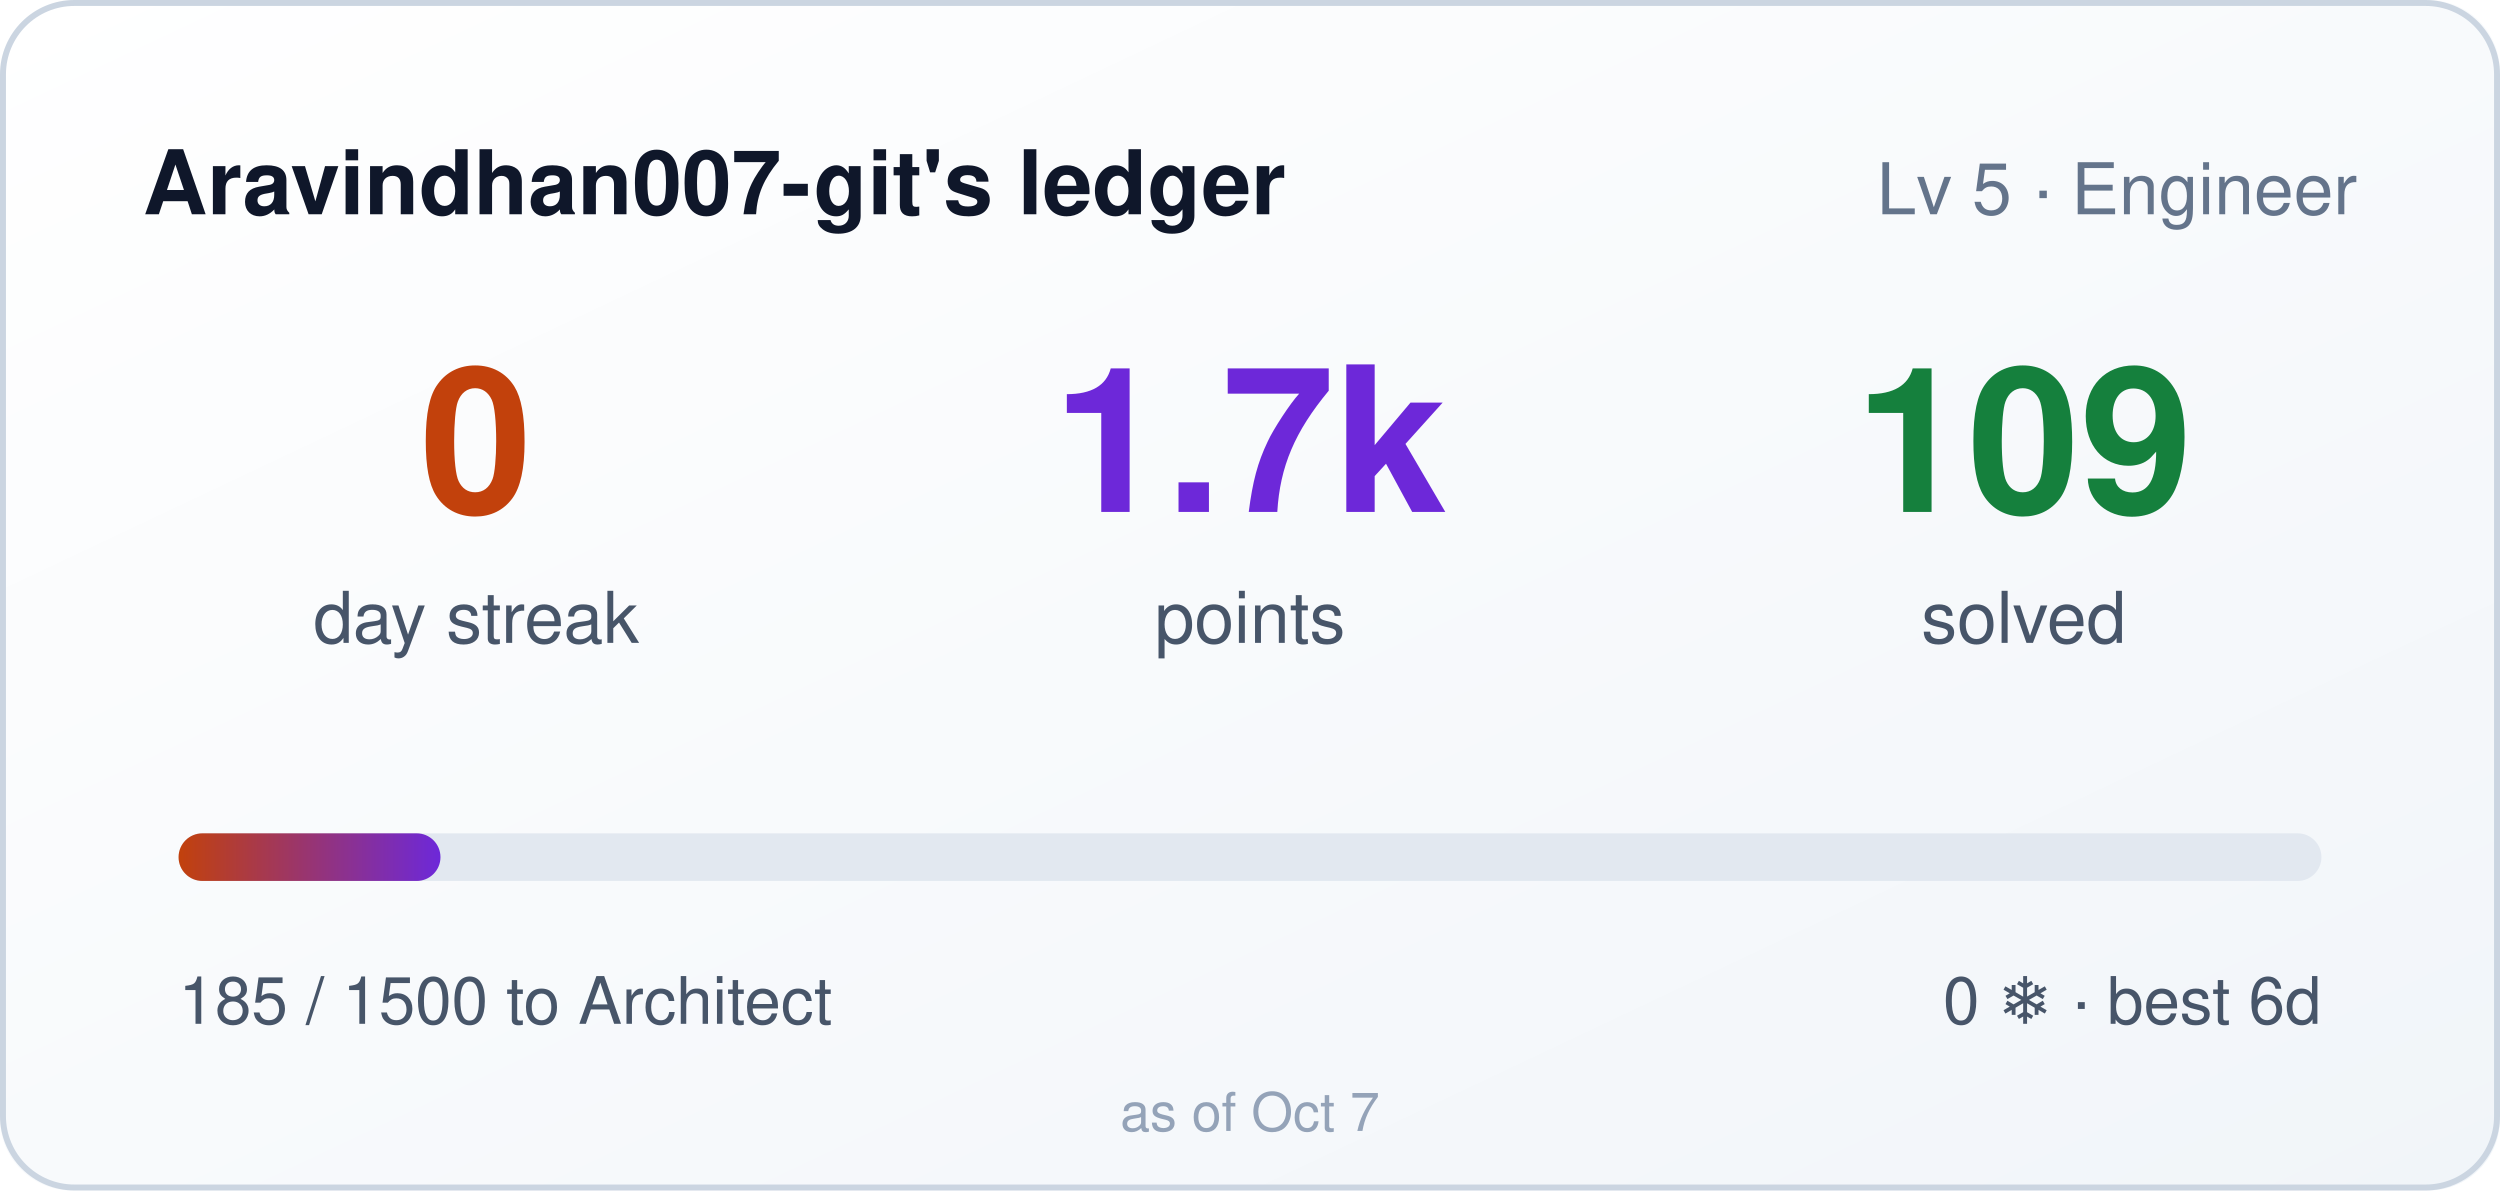
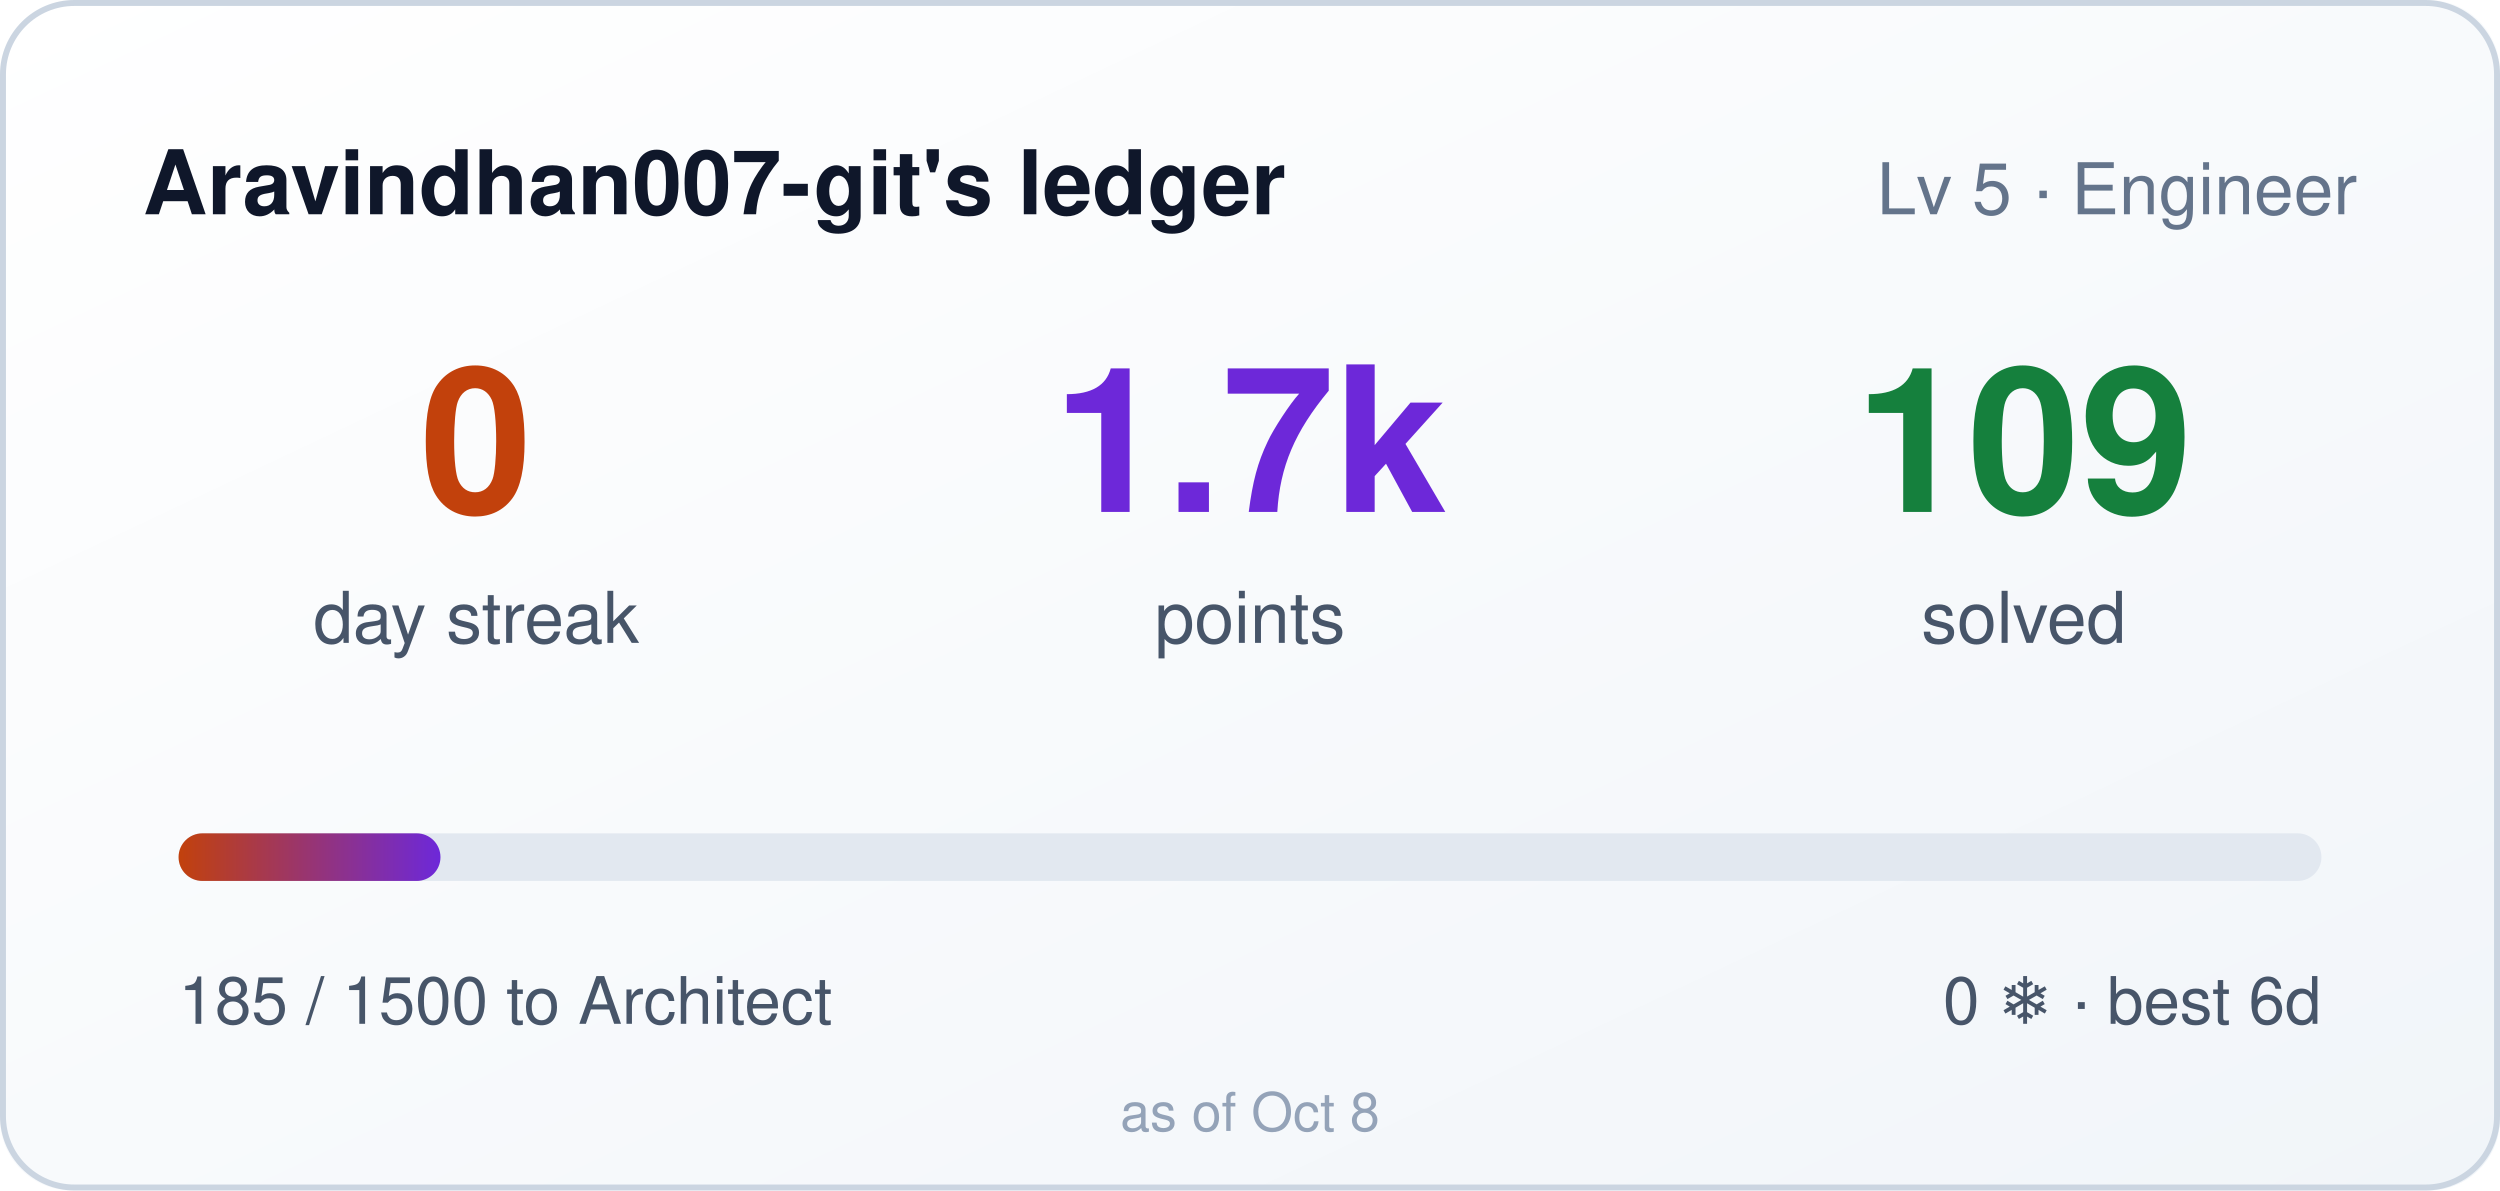
<svg xmlns="http://www.w3.org/2000/svg" width="420" height="200" role="img" aria-label="Aravindhan007-git's ledger: 0 day streak, 1685 points">
  <style>
    .bar,.n{transform-box:fill-box}
    .bar{transform-origin:left center}
    @media (prefers-reduced-motion: no-preference){
      .bar{animation:cl-grow .9s cubic-bezier(.22,1,.36,1) both}
      .n{animation:cl-rise .5s ease-out both}
      .n2{animation-delay:.08s}
      .n3{animation-delay:.16s}
    }
    @keyframes cl-grow{from{transform:scaleX(0)}to{transform:scaleX(1)}}
    @keyframes cl-rise{from{opacity:0;transform:translateY(6px)}to{opacity:1;transform:none}}
  </style>
  <defs>
    <linearGradient id="bg" x1="0" y1="0" x2="1" y2="1">
      <stop offset="0" stop-color="#ffffff" />
      <stop offset="1" stop-color="#f1f5f9" />
    </linearGradient>
    <linearGradient id="bar" x1="0" y1="0" x2="1" y2="0">
      <stop offset="0" stop-color="#c2410c" />
      <stop offset="1" stop-color="#6d28d9" />
    </linearGradient>
  </defs>
  <rect width="420" height="200" rx="12" fill="url(#bg)" />
  <rect x="0.5" y="0.5" width="419" height="199" rx="12" fill="none" stroke="#cbd5e1" />
  <text x="24" y="36" fill="#0f172a" font-size="15" font-weight="600" font-family="Segoe UI,Helvetica,Arial,sans-serif">Aravindhan007-git's ledger</text>
  <text x="396" y="36" fill="#64748b" font-size="12" text-anchor="end" font-family="Segoe UI,Helvetica,Arial,sans-serif">Lv 5 · Engineer</text>
  <g font-family="Segoe UI,Helvetica,Arial,sans-serif">
    <text class="n n1" x="80" y="86" fill="#c2410c" font-size="34" font-weight="700" text-anchor="middle">0</text>
    <text x="80" y="108" fill="#475569" font-size="12" text-anchor="middle">day streak</text>
    <text class="n n2" x="210" y="86" fill="#6d28d9" font-size="34" font-weight="700" text-anchor="middle">1.7k</text>
    <text x="210" y="108" fill="#475569" font-size="12" text-anchor="middle">points</text>
    <text class="n n3" x="340" y="86" fill="#15803d" font-size="34" font-weight="700" text-anchor="middle">109</text>
    <text x="340" y="108" fill="#475569" font-size="12" text-anchor="middle">solved</text>
  </g>
  <rect x="30" y="140" width="360" height="8" rx="4" fill="#e2e8f0" />
  <rect class="bar" x="30" y="140" width="44" height="8" rx="4" fill="url(#bar)" />
  <text x="30" y="172" fill="#475569" font-size="11" font-family="Segoe UI,Helvetica,Arial,sans-serif">185 / 1500 to Architect</text>
  <text x="390" y="172" fill="#475569" font-size="11" text-anchor="end" font-family="Segoe UI,Helvetica,Arial,sans-serif">0 ❄ · best 6d</text>
-   <text x="210" y="190" fill="#94a3b8" font-size="9" text-anchor="middle" font-family="Segoe UI,Helvetica,Arial,sans-serif">as of Oct 7</text>
+   <text x="210" y="190" fill="#94a3b8" font-size="9" text-anchor="middle" font-family="Segoe UI,Helvetica,Arial,sans-serif">as of Oct 8</text>
</svg>
